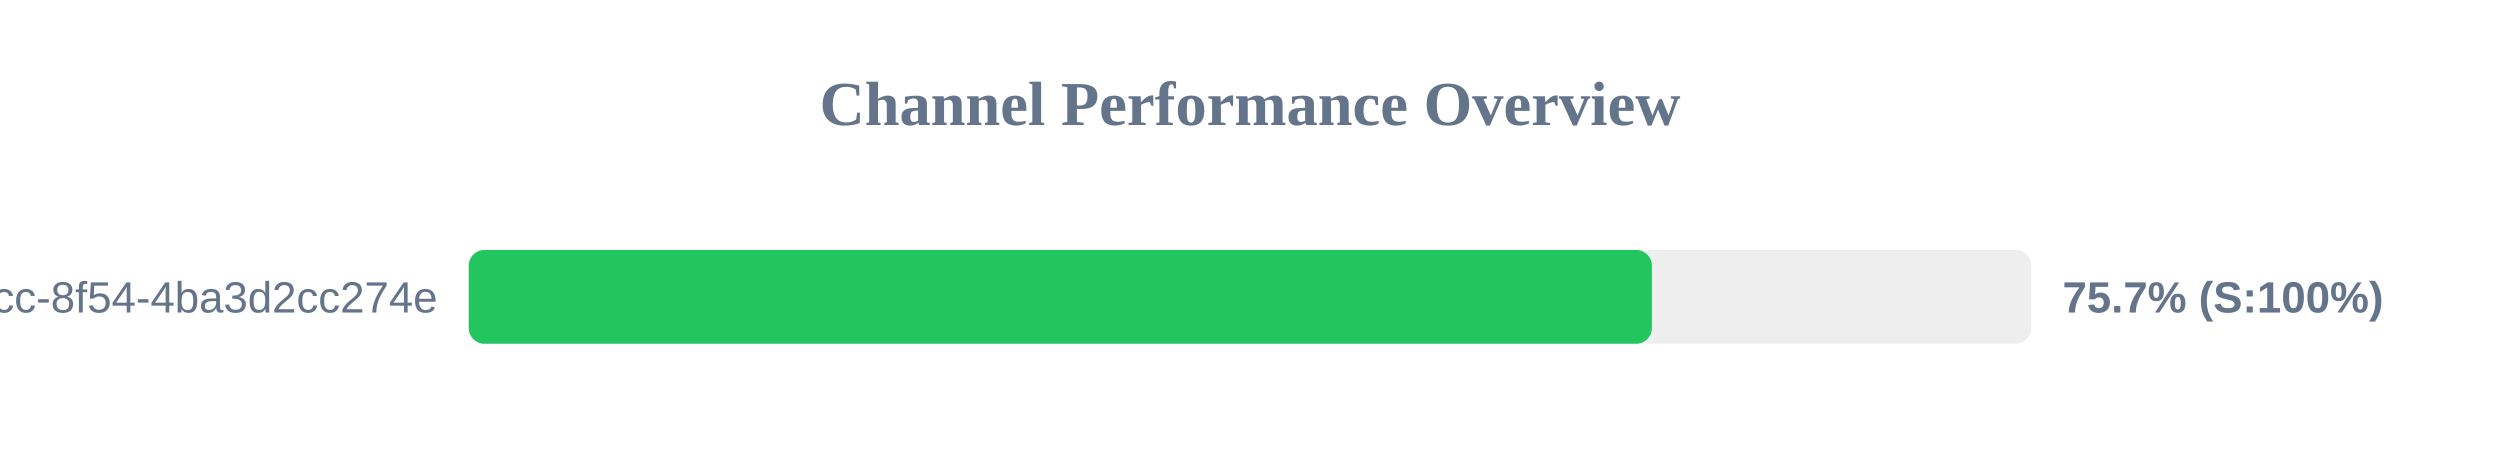
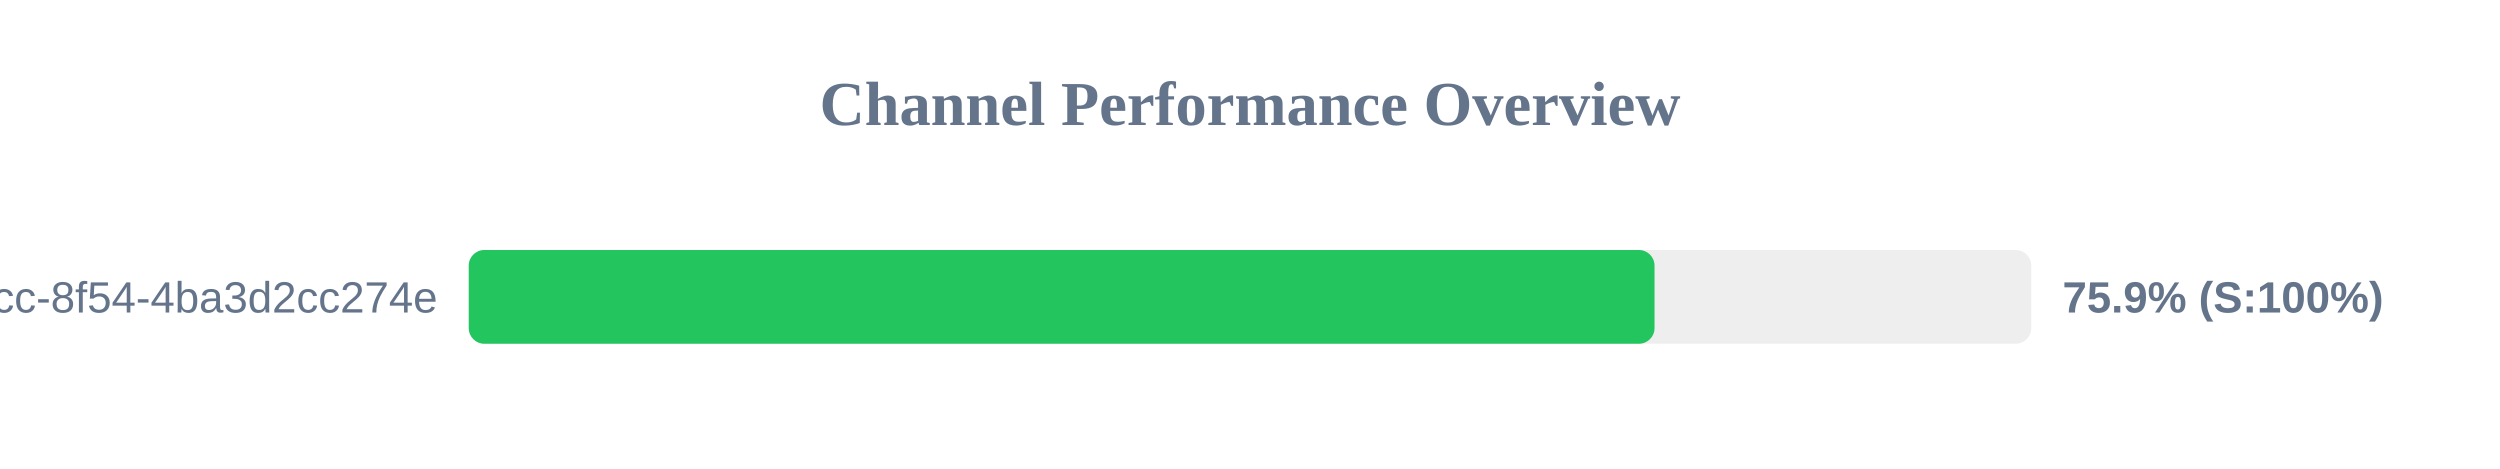
<svg xmlns="http://www.w3.org/2000/svg" width="800" height="150" version="1.1">
  <style>
        .row { font: 14px Arial; fill: #64748b; }
        .score { font: bold 14px Arial; fill: #64748b; }
    </style>
  <text x="400" y="40" text-anchor="middle" font-size="20px" font-weight="bold" fill="#64748b">Channel Performance Overview</text>
  <rect x="150" y="80" width="500" height="30" fill="#eee" rx="5" />
-   <rect x="150" y="80" width="378.6" height="30" fill="#22c55e" rx="5" />
+   <rect x="150" y="80" width="379.45" height="30" fill="#22c55e" rx="5" />
  <text x="140" y="100" text-anchor="end" class="row">?uuid=45cc0b3a-0adb-4dcc-8f54-4ba3d2cc274e</text>
-   <text x="660" y="100" text-anchor="start" class="score">75.7% (S:100%)</text>
+   <text x="660" y="100" text-anchor="start" class="score">75.9% (S:100%)</text>
</svg>
